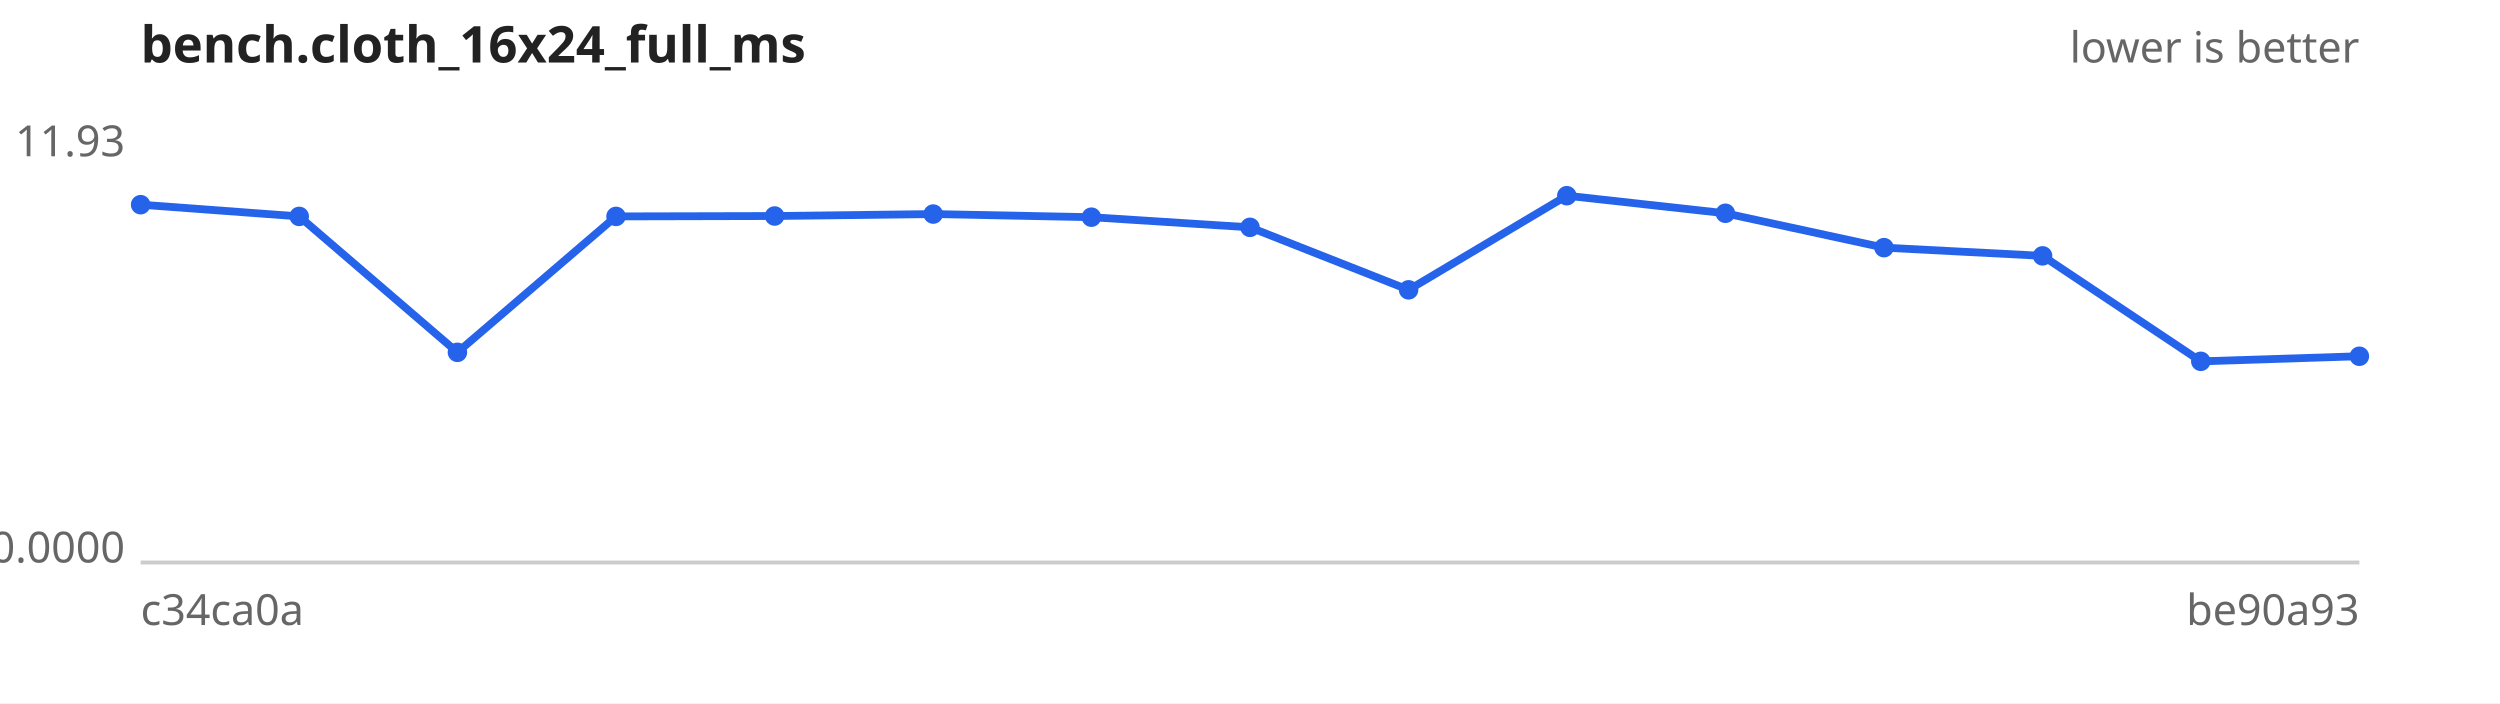
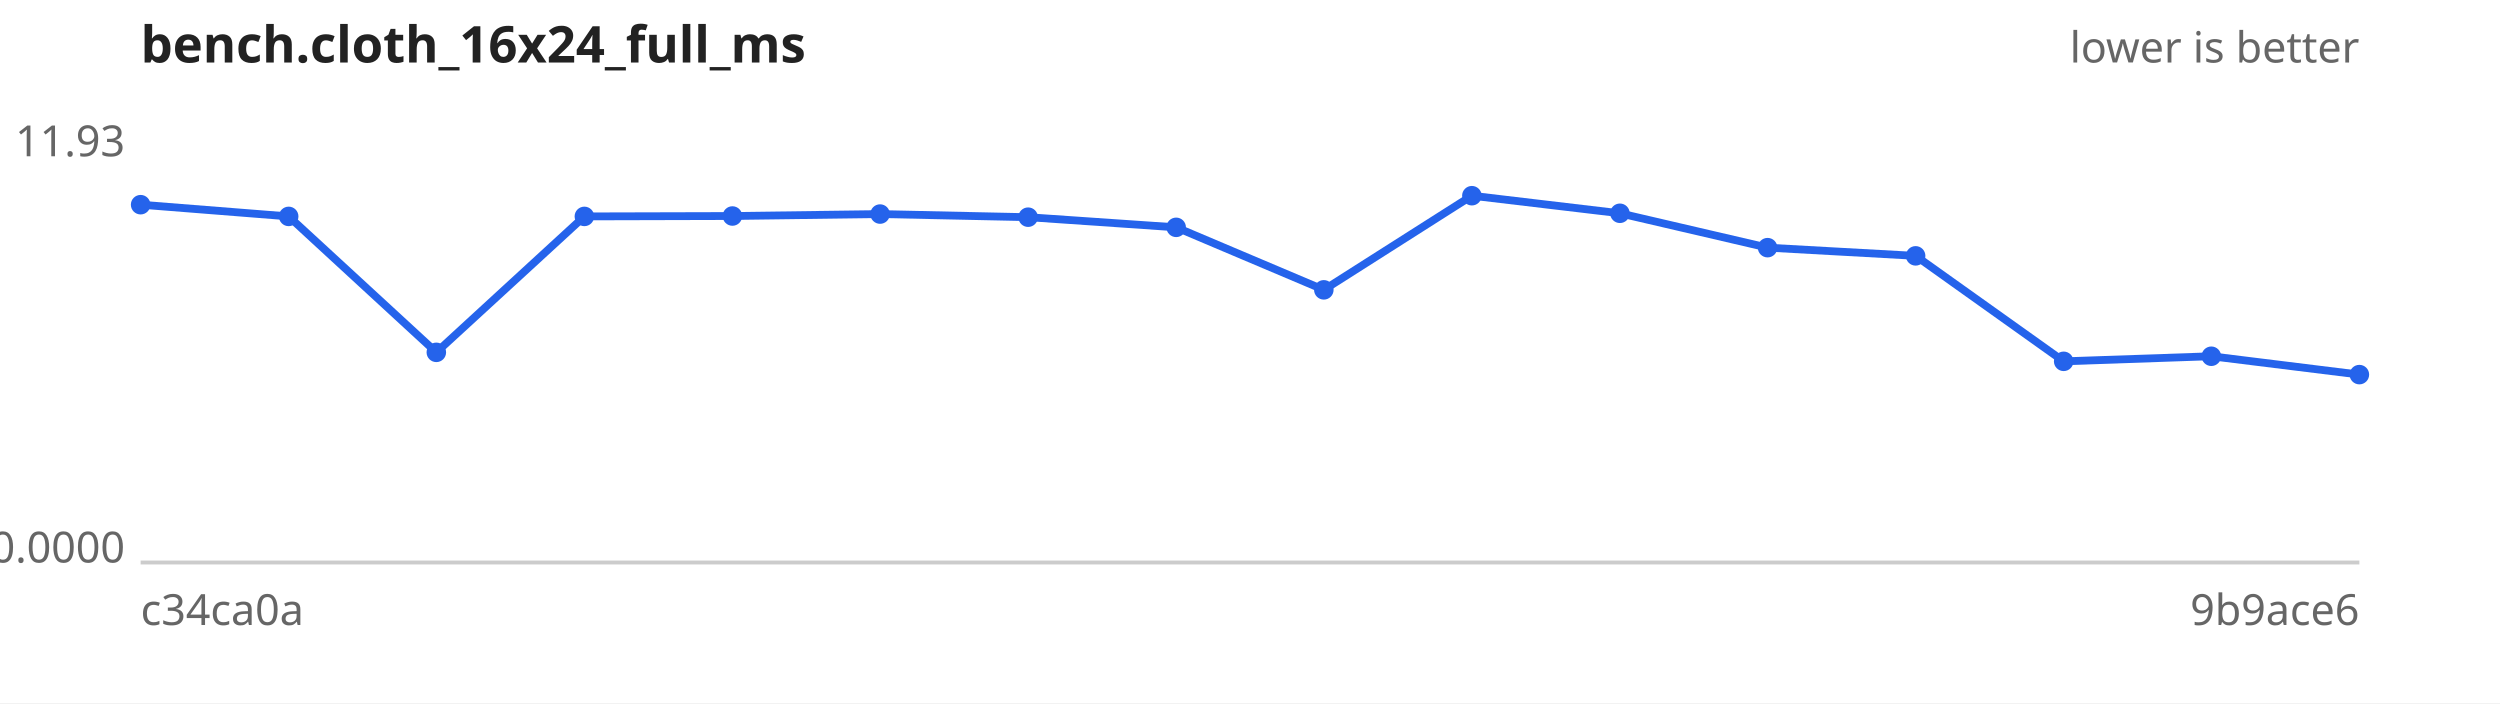
<svg xmlns="http://www.w3.org/2000/svg" width="640" height="180" viewBox="0 0 640 180" font-family="sans-serif" font-size="11">
  <rect width="640" height="180" fill="#ffffff" />
  <text x="36" y="16" font-size="13" font-weight="bold" fill="#222">bench.cloth_16x24_full_ms</text>
  <text x="604" y="16" text-anchor="end" fill="#666">lower is better</text>
  <line x1="36" y1="144" x2="604" y2="144" stroke="#ccc" />
  <text x="32" y="40.0" text-anchor="end" fill="#666">11.93</text>
  <text x="32" y="144.0" text-anchor="end" fill="#666">0.0000</text>
  <text x="36" y="160" fill="#666">c34ca0a</text>
-   <text x="604" y="160" text-anchor="end" fill="#666">be90a93</text>
-   <path d="M36.0,52.4 L76.6,55.4 L117.1,90.2 L157.7,55.4 L198.3,55.3 L238.9,54.8 L279.4,55.6 L320.0,58.2 L360.6,74.2 L401.1,50.1 L441.7,54.6 L482.3,63.4 L522.9,65.5 L563.4,92.5 L604.0,91.2" fill="none" stroke="#2563eb" stroke-width="2" />
+   <text x="604" y="160" text-anchor="end" fill="#666">9b9ace6</text>
+   <path d="M36.0,52.4 L73.9,55.4 L111.7,90.2 L149.6,55.4 L187.5,55.3 L225.3,54.8 L263.2,55.6 L301.1,58.2 L338.9,74.2 L376.8,50.1 L414.7,54.6 L452.5,63.4 L490.4,65.5 L528.3,92.5 L566.1,91.2 L604.0,95.9" fill="none" stroke="#2563eb" stroke-width="2" />
  <g fill="#2563eb">
    <circle cx="36.0" cy="52.4" r="2.5" />
-     <circle cx="76.6" cy="55.4" r="2.5" />
-     <circle cx="117.1" cy="90.2" r="2.5" />
-     <circle cx="157.7" cy="55.4" r="2.5" />
-     <circle cx="198.3" cy="55.3" r="2.5" />
-     <circle cx="238.9" cy="54.8" r="2.5" />
-     <circle cx="279.4" cy="55.6" r="2.5" />
-     <circle cx="320.0" cy="58.2" r="2.5" />
-     <circle cx="360.6" cy="74.2" r="2.5" />
-     <circle cx="401.1" cy="50.1" r="2.5" />
-     <circle cx="441.7" cy="54.6" r="2.5" />
-     <circle cx="482.3" cy="63.4" r="2.5" />
-     <circle cx="522.9" cy="65.5" r="2.5" />
-     <circle cx="563.4" cy="92.5" r="2.5" />
-     <circle cx="604.0" cy="91.2" r="2.5" />
+     <circle cx="73.9" cy="55.4" r="2.5" />
+     <circle cx="111.7" cy="90.2" r="2.5" />
+     <circle cx="149.6" cy="55.4" r="2.5" />
+     <circle cx="187.5" cy="55.3" r="2.5" />
+     <circle cx="225.3" cy="54.8" r="2.5" />
+     <circle cx="263.2" cy="55.6" r="2.5" />
+     <circle cx="301.1" cy="58.2" r="2.5" />
+     <circle cx="338.9" cy="74.2" r="2.5" />
+     <circle cx="376.8" cy="50.1" r="2.5" />
+     <circle cx="414.7" cy="54.6" r="2.5" />
+     <circle cx="452.5" cy="63.4" r="2.5" />
+     <circle cx="490.4" cy="65.5" r="2.5" />
+     <circle cx="528.3" cy="92.5" r="2.5" />
+     <circle cx="566.1" cy="91.2" r="2.5" />
+     <circle cx="604.0" cy="95.9" r="2.5" />
  </g>
</svg>
